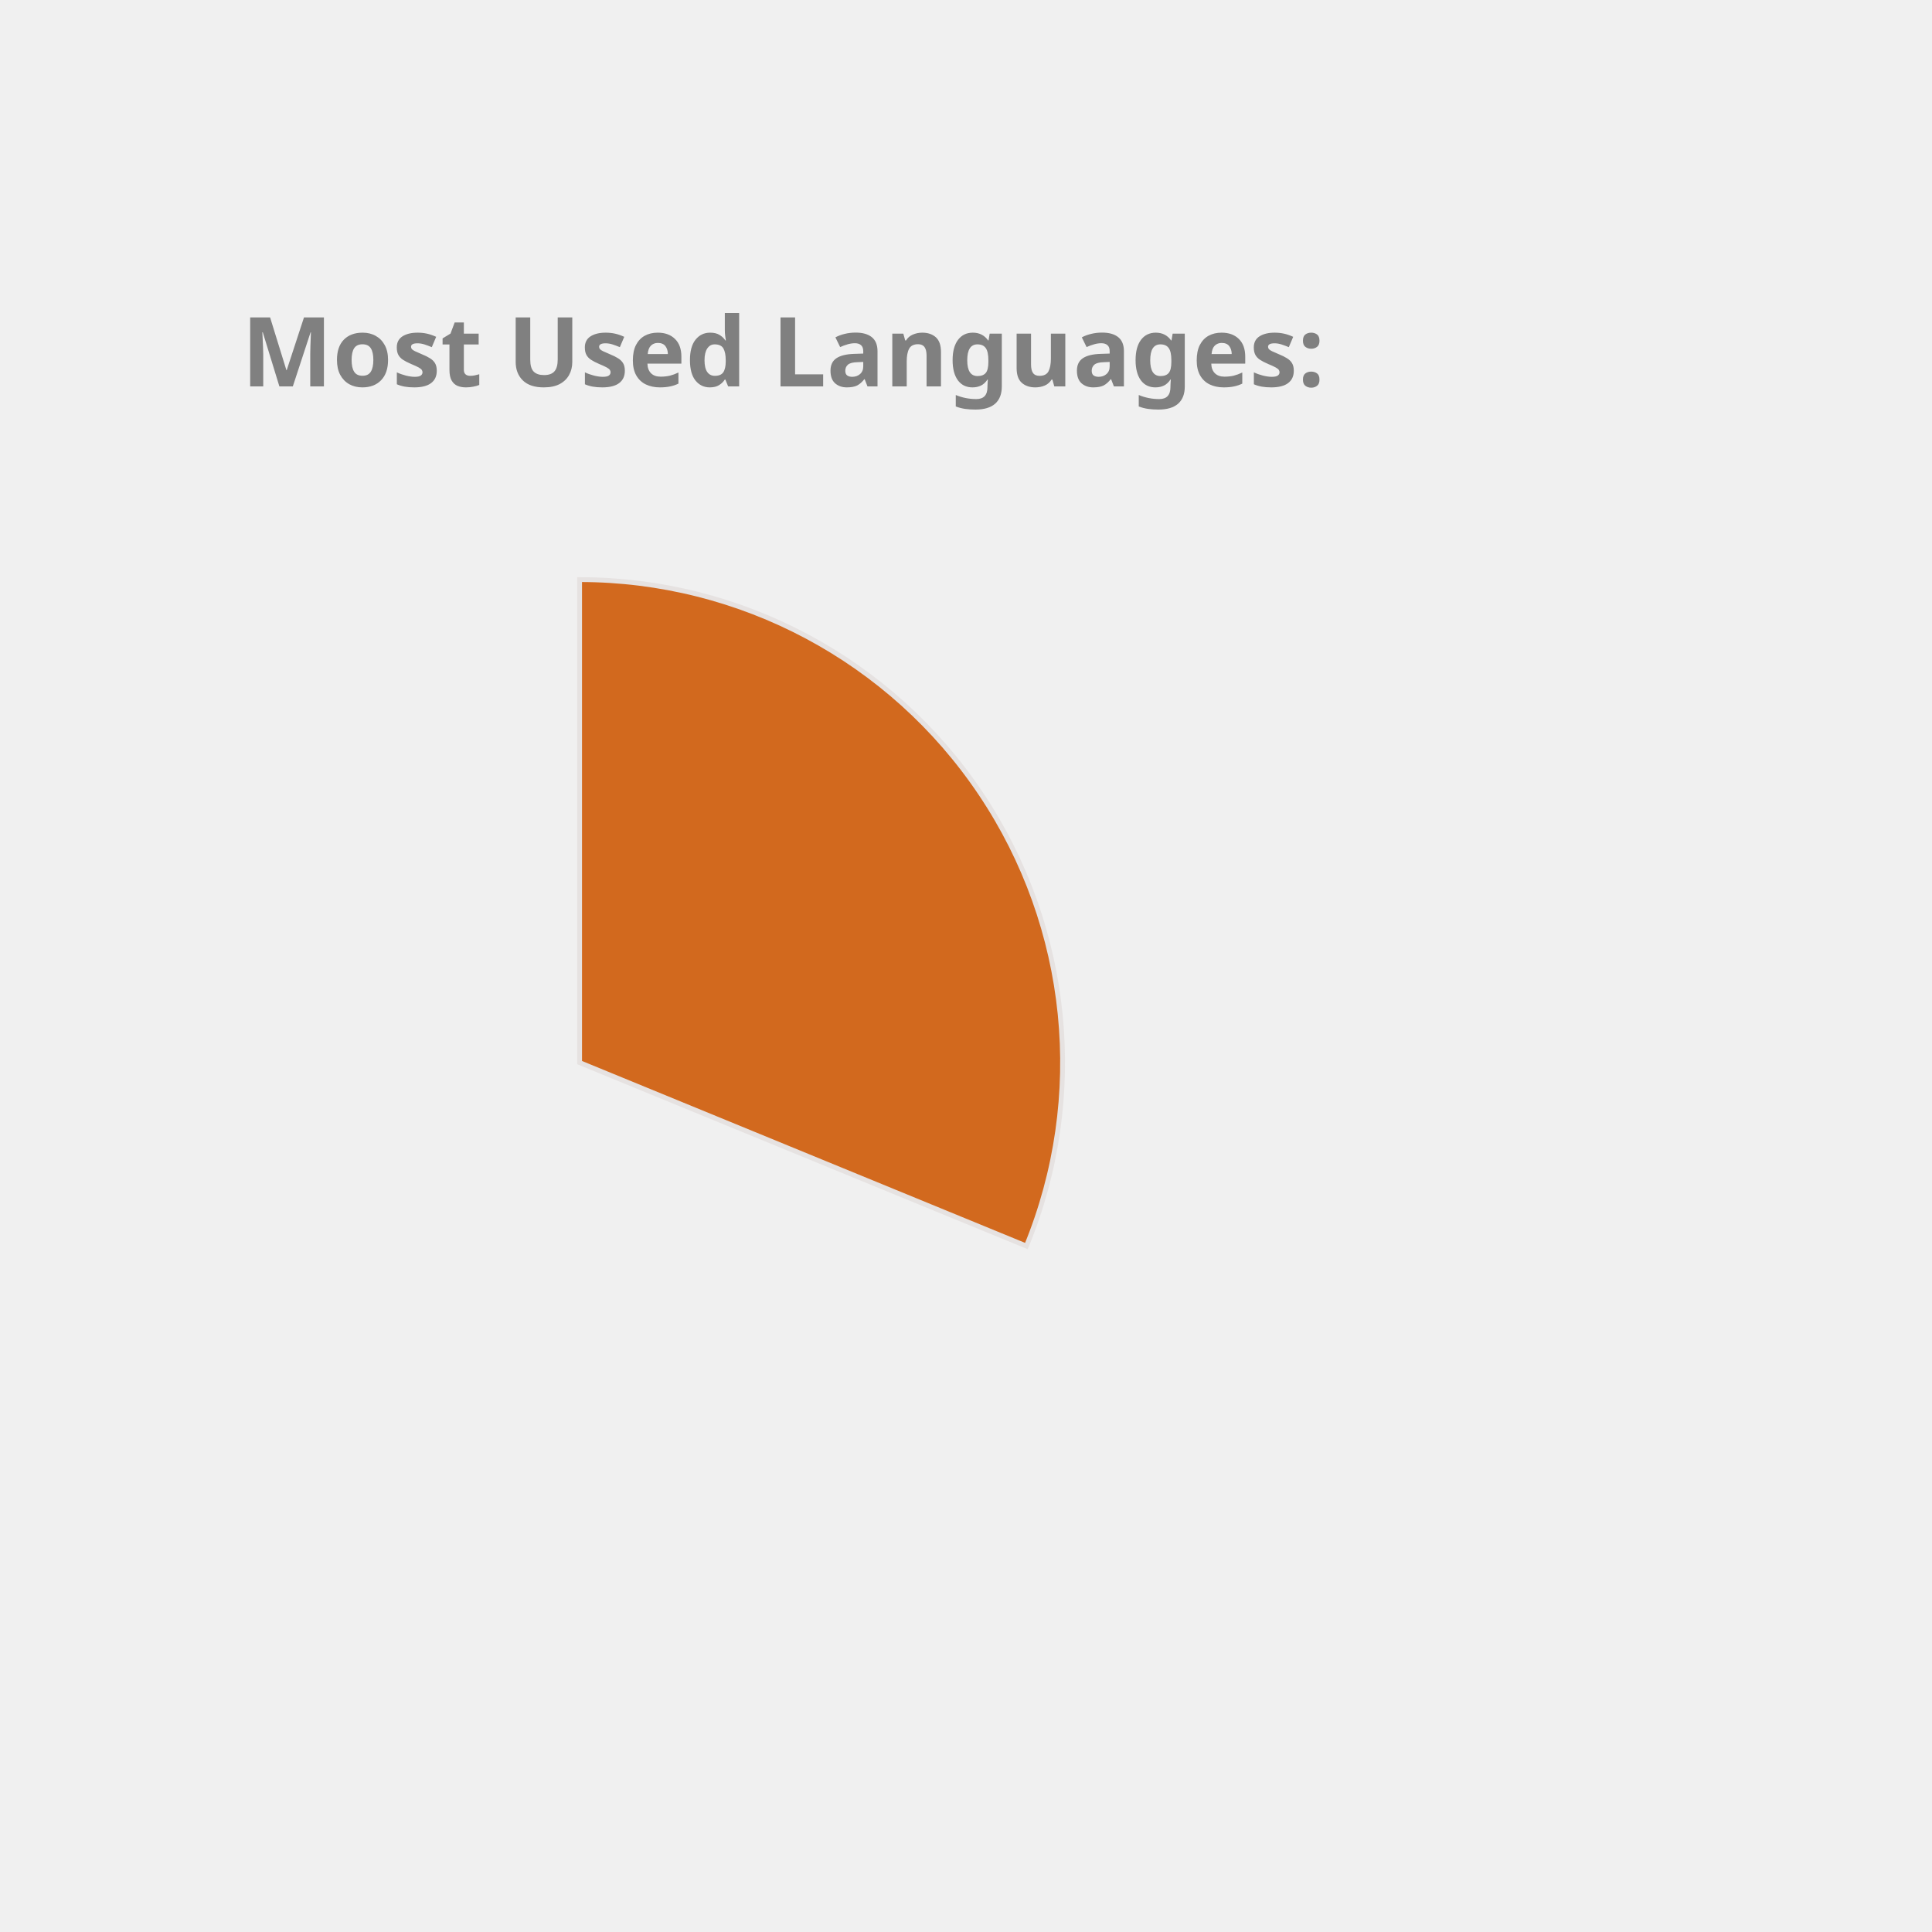
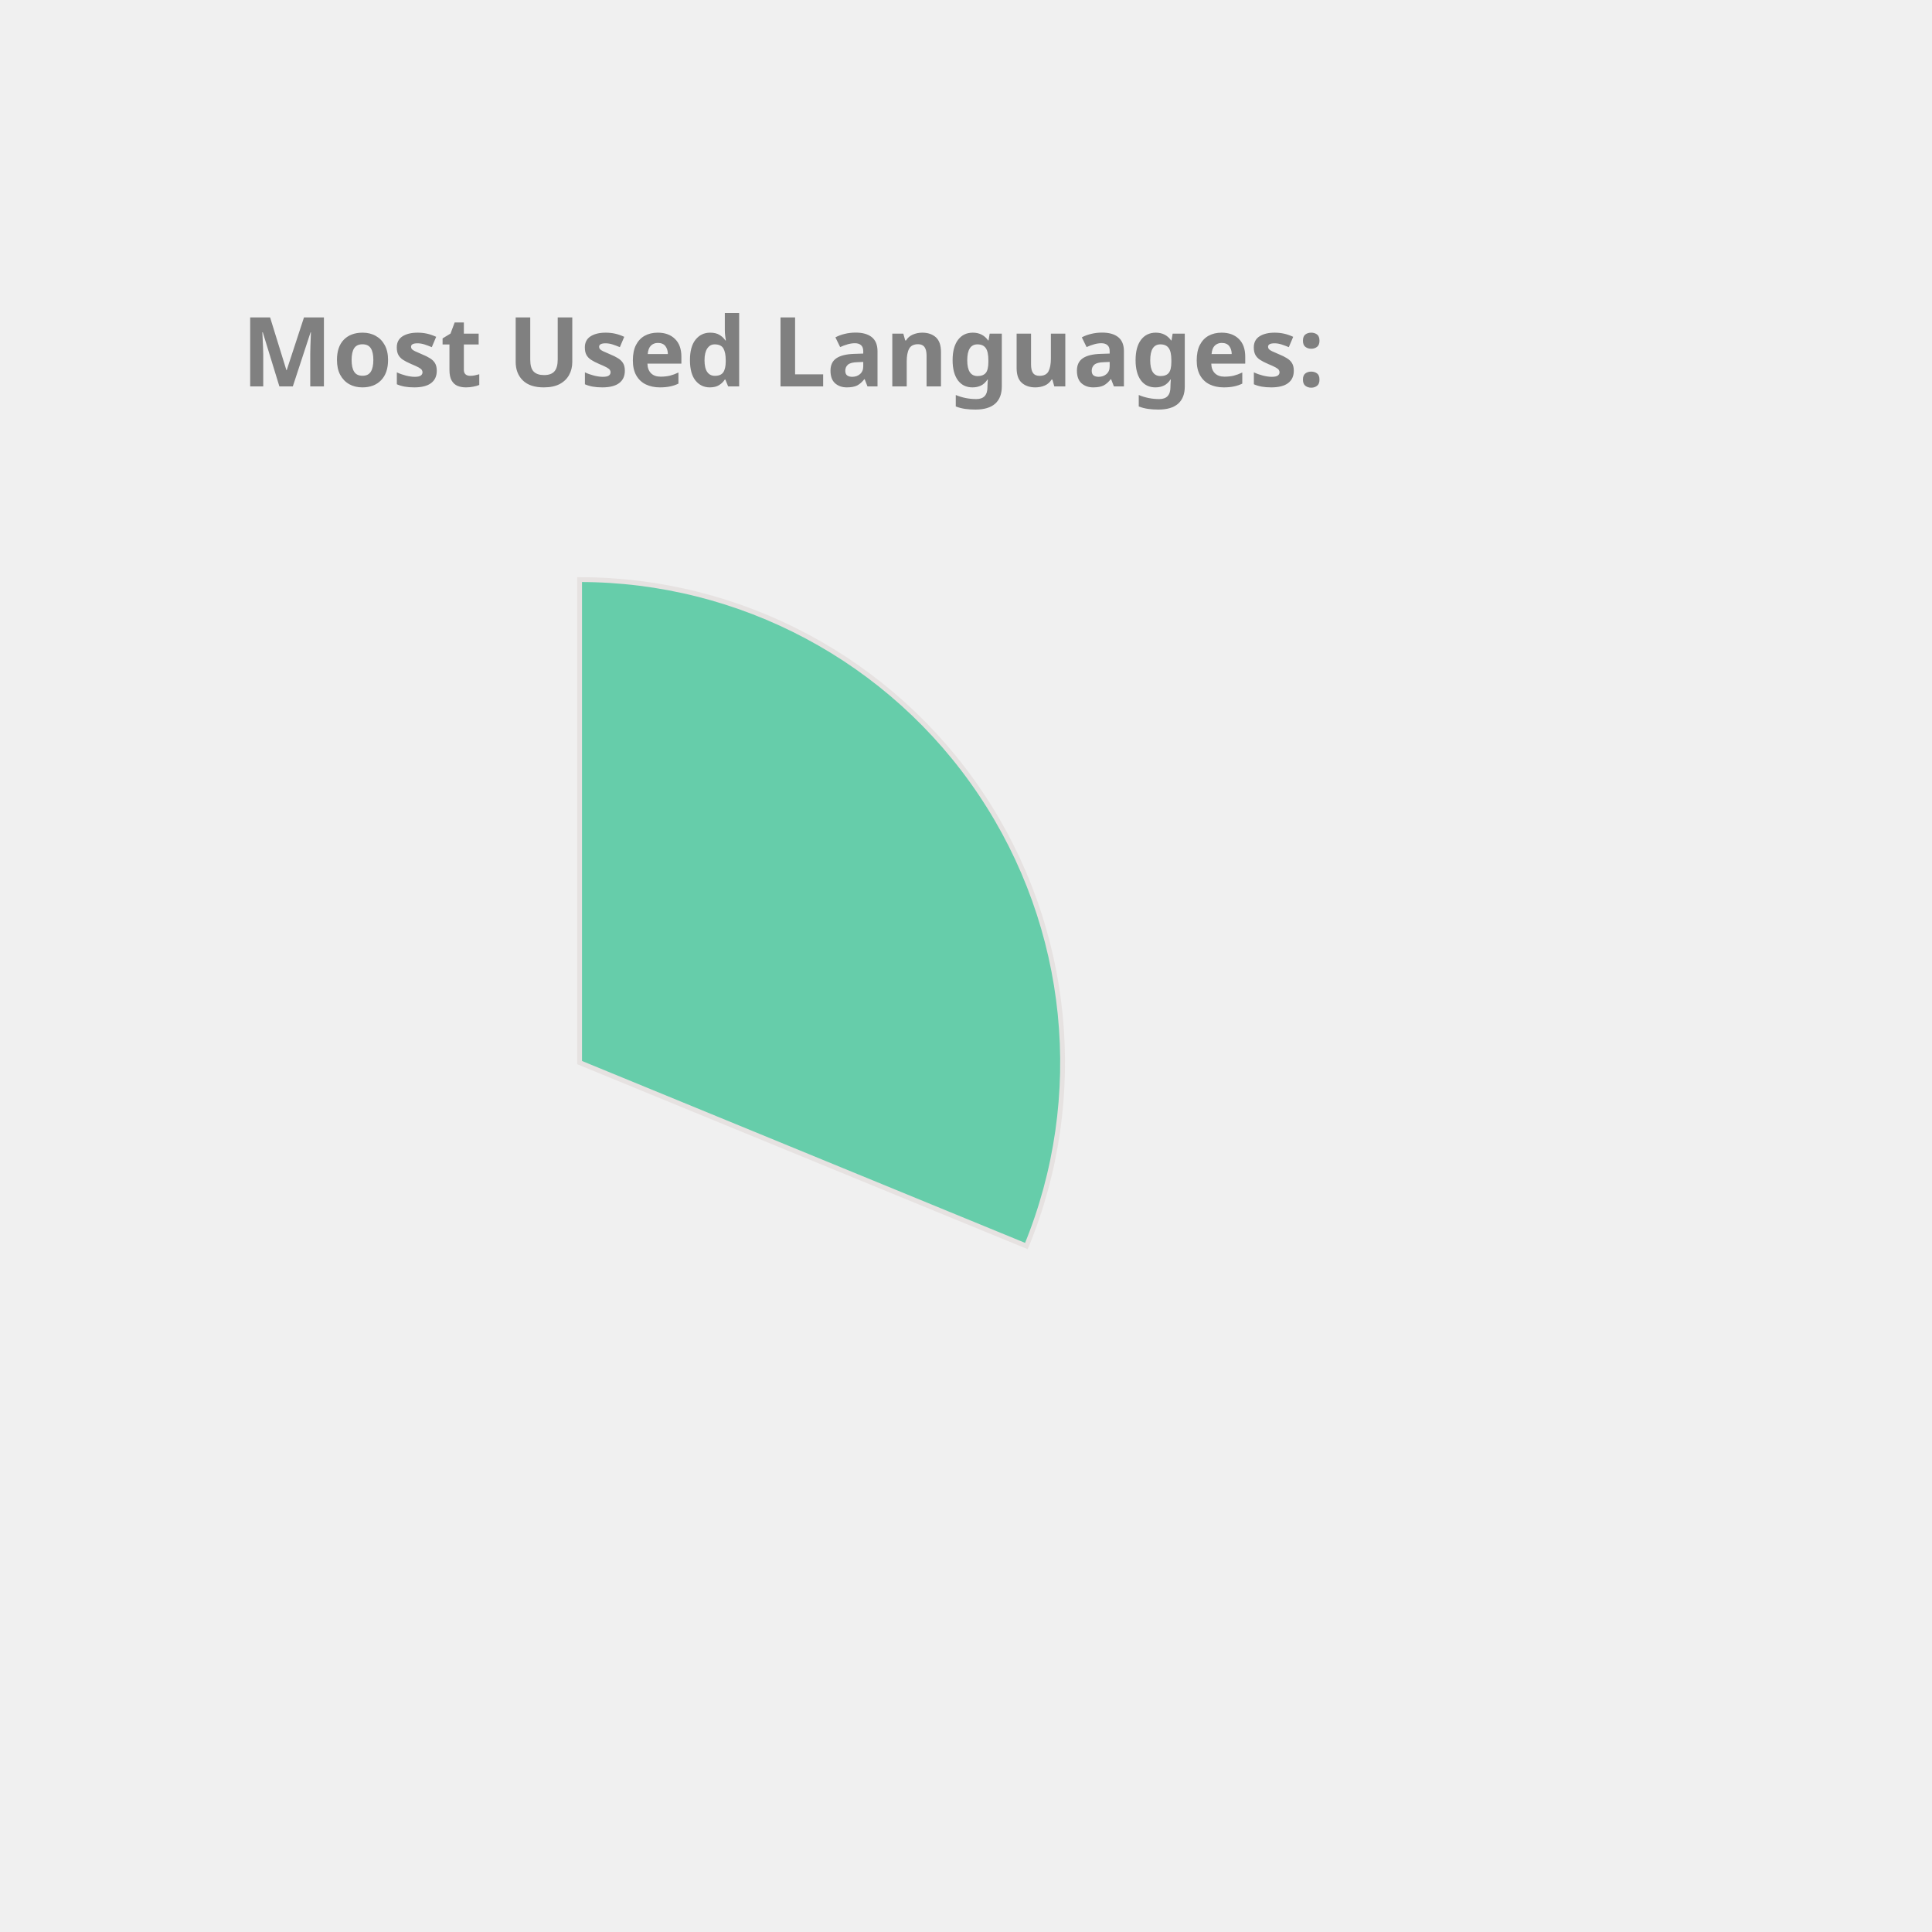
<svg xmlns="http://www.w3.org/2000/svg" height="350px" width="350px" viewBox="0 0 400 400">
  <style> 
        .label {
                font: bold 20px sans-serif;
                color: #404040;
                -webkit-text-stroke: 1px white;
        }

        path {
                stroke: #E6E2E1;
                stroke-width: 1px;
                transform: translate(60px, 100px);
        }

        .path_1 {
                animation: fadeIn 5s linear forwards;
        }

        .path_2 {
                transform: scale(0);
                animation: fadeIn 5s linear forwards 5s;
        }


        
        .path_3 {
                transform: scale(0);
                animation: fadeIn 5s linear forwards 10s;
        }


        .path_4 {
                transform: scale(0);
                animation: fadeIn 5s linear forwards 15s;
        }

        .path_5 {
                transform: scale(0);
                animation: fadeIn 5s linear forwards 20s;
        }

        .path_6 {
                transform: scale(0);
                animation: fadeIn 5s linear forwards 25s;
        }

        .path_7 {
                transform: scale(0);
                animation: fadeIn 5s linear forwards 30s;
        }

        .path_8 {
                transform: scale(0);
                animation: fadeIn 5s linear forwards 35s;
        }

        .path_9 {
                transform: scale(0);
                animation: fadeIn 5s linear forwards 40s;
        }

        .path_10 {
                transform: scale(0);
                animation: fadeIn 5s linear forwards 45s;
        }

        @keyframes fadeIn {
                0% {                        
                        transform: translate(250px, 300px) rotate(0deg) scale(0);
                        
                }
                50% {
                        transform: translate(150px, 220px) rotate(180deg) scale(0.5);
                        
                }
                
                100% {
                        transform: translate(60px, 120px) rotate(360deg) scale(1);
                        
                }
        }
        .txt_1 {
                opacity: 0;
                animation: txtShow 5s linear forwards 0s;
        }

        .txt_2 {
                opacity: 0;
                animation: txtShow 5s linear forwards 5s;
        }

        .txt_3 {
                opacity: 0;
                animation: txtShow 5s linear forwards 10s;
        }

        .txt_4 {
                opacity: 0;
                animation: txtShow 5s linear forwards 15s;
        }

        .txt_5 {
                opacity: 0;
                animation: txtShow 5s linear forwards 20s;
        }

        .txt_6 {
                opacity: 0;
                animation: txtShow 5s linear forwards 25s;
        }

        .txt_7 {
                opacity: 0;
                animation: txtShow 5s linear forwards 30s;
        }

        .txt_8 {
                opacity: 0;
                animation: txtShow 5s linear forwards 35s;
        }

        .txt_9 {
                opacity: 0;
                animation: txtShow 5s linear forwards 40s;
        }

        .txt_10 {
                opacity: 0;
                animation: txtShow 5s linear forwards 45s;
        }

        @keyframes txtShow {
                0% {                        
                        opacity: 0;
                        transform: translate(0px, 0px) scale(0);
                }
                100% {
                        opacity: 1;
                        transform: translate(0px, 0px) scale(1);
                        
                }
        }
</style>
-   <path class="path_1" d="M 60,120 L 60,20 A 100,100 0 0 1 152.508,157.978 Z" fill="Chocolate" stroke="#fff" stroke-width="2" />
-   <text class="txt_1" x="260" y="150" fill="Chocolate" stroke="Chocolate" stroke-width="1">C++</text>
-   <path class="path_2" d="M 60,120 L 152.508,157.978 A 100,100 0 0 1 17.991,210.748 Z" fill="RoyalBlue" stroke="#fff" stroke-width="2" />
-   <text class="txt_2" x="260" y="170" fill="RoyalBlue" stroke="RoyalBlue" stroke-width="1">JavaScript</text>
-   <path class="path_3" d="M 60,120 L 17.991,210.748 A 100,100 0 0 1 -38.769,135.643 Z" fill="RosyBrown" stroke="#fff" stroke-width="2" />
-   <text class="txt_3" x="260" y="190" fill="RosyBrown" stroke="RosyBrown" stroke-width="1">Jupyter Notebook</text>
-   <path class="path_4" d="M 60,120 L -38.769,135.643 A 100,100 0 0 1 -8.911,47.535 Z" fill="Coral" stroke="#fff" stroke-width="2" />
-   <text class="txt_4" x="260" y="210" fill="Coral" stroke="Coral" stroke-width="1">Java</text>
-   <path class="path_5" d="M 60,120 L -8.911,47.535 A 100,100 0 0 1 36.961,22.69 Z" fill="Orchid" stroke="#fff" stroke-width="2" />
-   <text class="txt_5" x="260" y="230" fill="Orchid" stroke="Orchid" stroke-width="1">HTML</text>
-   <path class="path_6" d="M 60,120 L 36.961,22.69 A 100,100 0 0 1 54.976,20.126 Z" fill="DarkKhaki" stroke="#fff" stroke-width="2" />
-   <text class="txt_6" x="260" y="250" fill="DarkKhaki" stroke="DarkKhaki" stroke-width="1">TypeScript</text>
-   <path class="path_7" d="M 60,120 L 54.976,20.126 A 100,100 0 0 1 59.372,20.002 Z" fill="Orange" stroke="#fff" stroke-width="2" />
-   <text class="txt_7" x="260" y="270" fill="Orange" stroke="Orange" stroke-width="1">CSS</text>
+   <path class="path_1" d="M 60,120 L 60,20 A 100,100 0 0 1 152.508,157.978 Z" fill="MediumAquaMarine" stroke="#fff" stroke-width="2" />
+   <text class="txt_1" x="260" y="150" fill="MediumAquaMarine" stroke="MediumAquaMarine" stroke-width="1">C++</text>
+   <path class="path_2" d="M 60,120 L 152.508,157.978 A 100,100 0 0 1 17.991,210.748 Z" fill="Orange" stroke="#fff" stroke-width="2" />
+   <text class="txt_2" x="260" y="170" fill="Orange" stroke="Orange" stroke-width="1">JavaScript</text>
+   <path class="path_3" d="M 60,120 L 17.991,210.748 A 100,100 0 0 1 -38.769,135.643 Z" fill="Gold" stroke="#fff" stroke-width="2" />
+   <text class="txt_3" x="260" y="190" fill="Gold" stroke="Gold" stroke-width="1">Jupyter Notebook</text>
+   <path class="path_4" d="M 60,120 L -38.769,135.643 A 100,100 0 0 1 -8.911,47.535 Z" fill="Crimson" stroke="#fff" stroke-width="2" />
+   <text class="txt_4" x="260" y="210" fill="Crimson" stroke="Crimson" stroke-width="1">Java</text>
+   <path class="path_5" d="M 60,120 L -8.911,47.535 A 100,100 0 0 1 36.961,22.69 Z" fill="RosyBrown" stroke="#fff" stroke-width="2" />
+   <text class="txt_5" x="260" y="230" fill="RosyBrown" stroke="RosyBrown" stroke-width="1">HTML</text>
+   <path class="path_6" d="M 60,120 L 36.961,22.69 A 100,100 0 0 1 54.976,20.126 Z" fill="SteelBlue" stroke="#fff" stroke-width="2" />
+   <text class="txt_6" x="260" y="250" fill="SteelBlue" stroke="SteelBlue" stroke-width="1">TypeScript</text>
+   <path class="path_7" d="M 60,120 L 54.976,20.126 A 100,100 0 0 1 59.372,20.002 Z" fill="DodgerBlue" stroke="#fff" stroke-width="2" />
+   <text class="txt_7" x="260" y="270" fill="DodgerBlue" stroke="DodgerBlue" stroke-width="1">CSS</text>
  <g class="label">
    <text x="50" y="80" fill="grey">Most Used Languages:</text>
  </g>
</svg>
